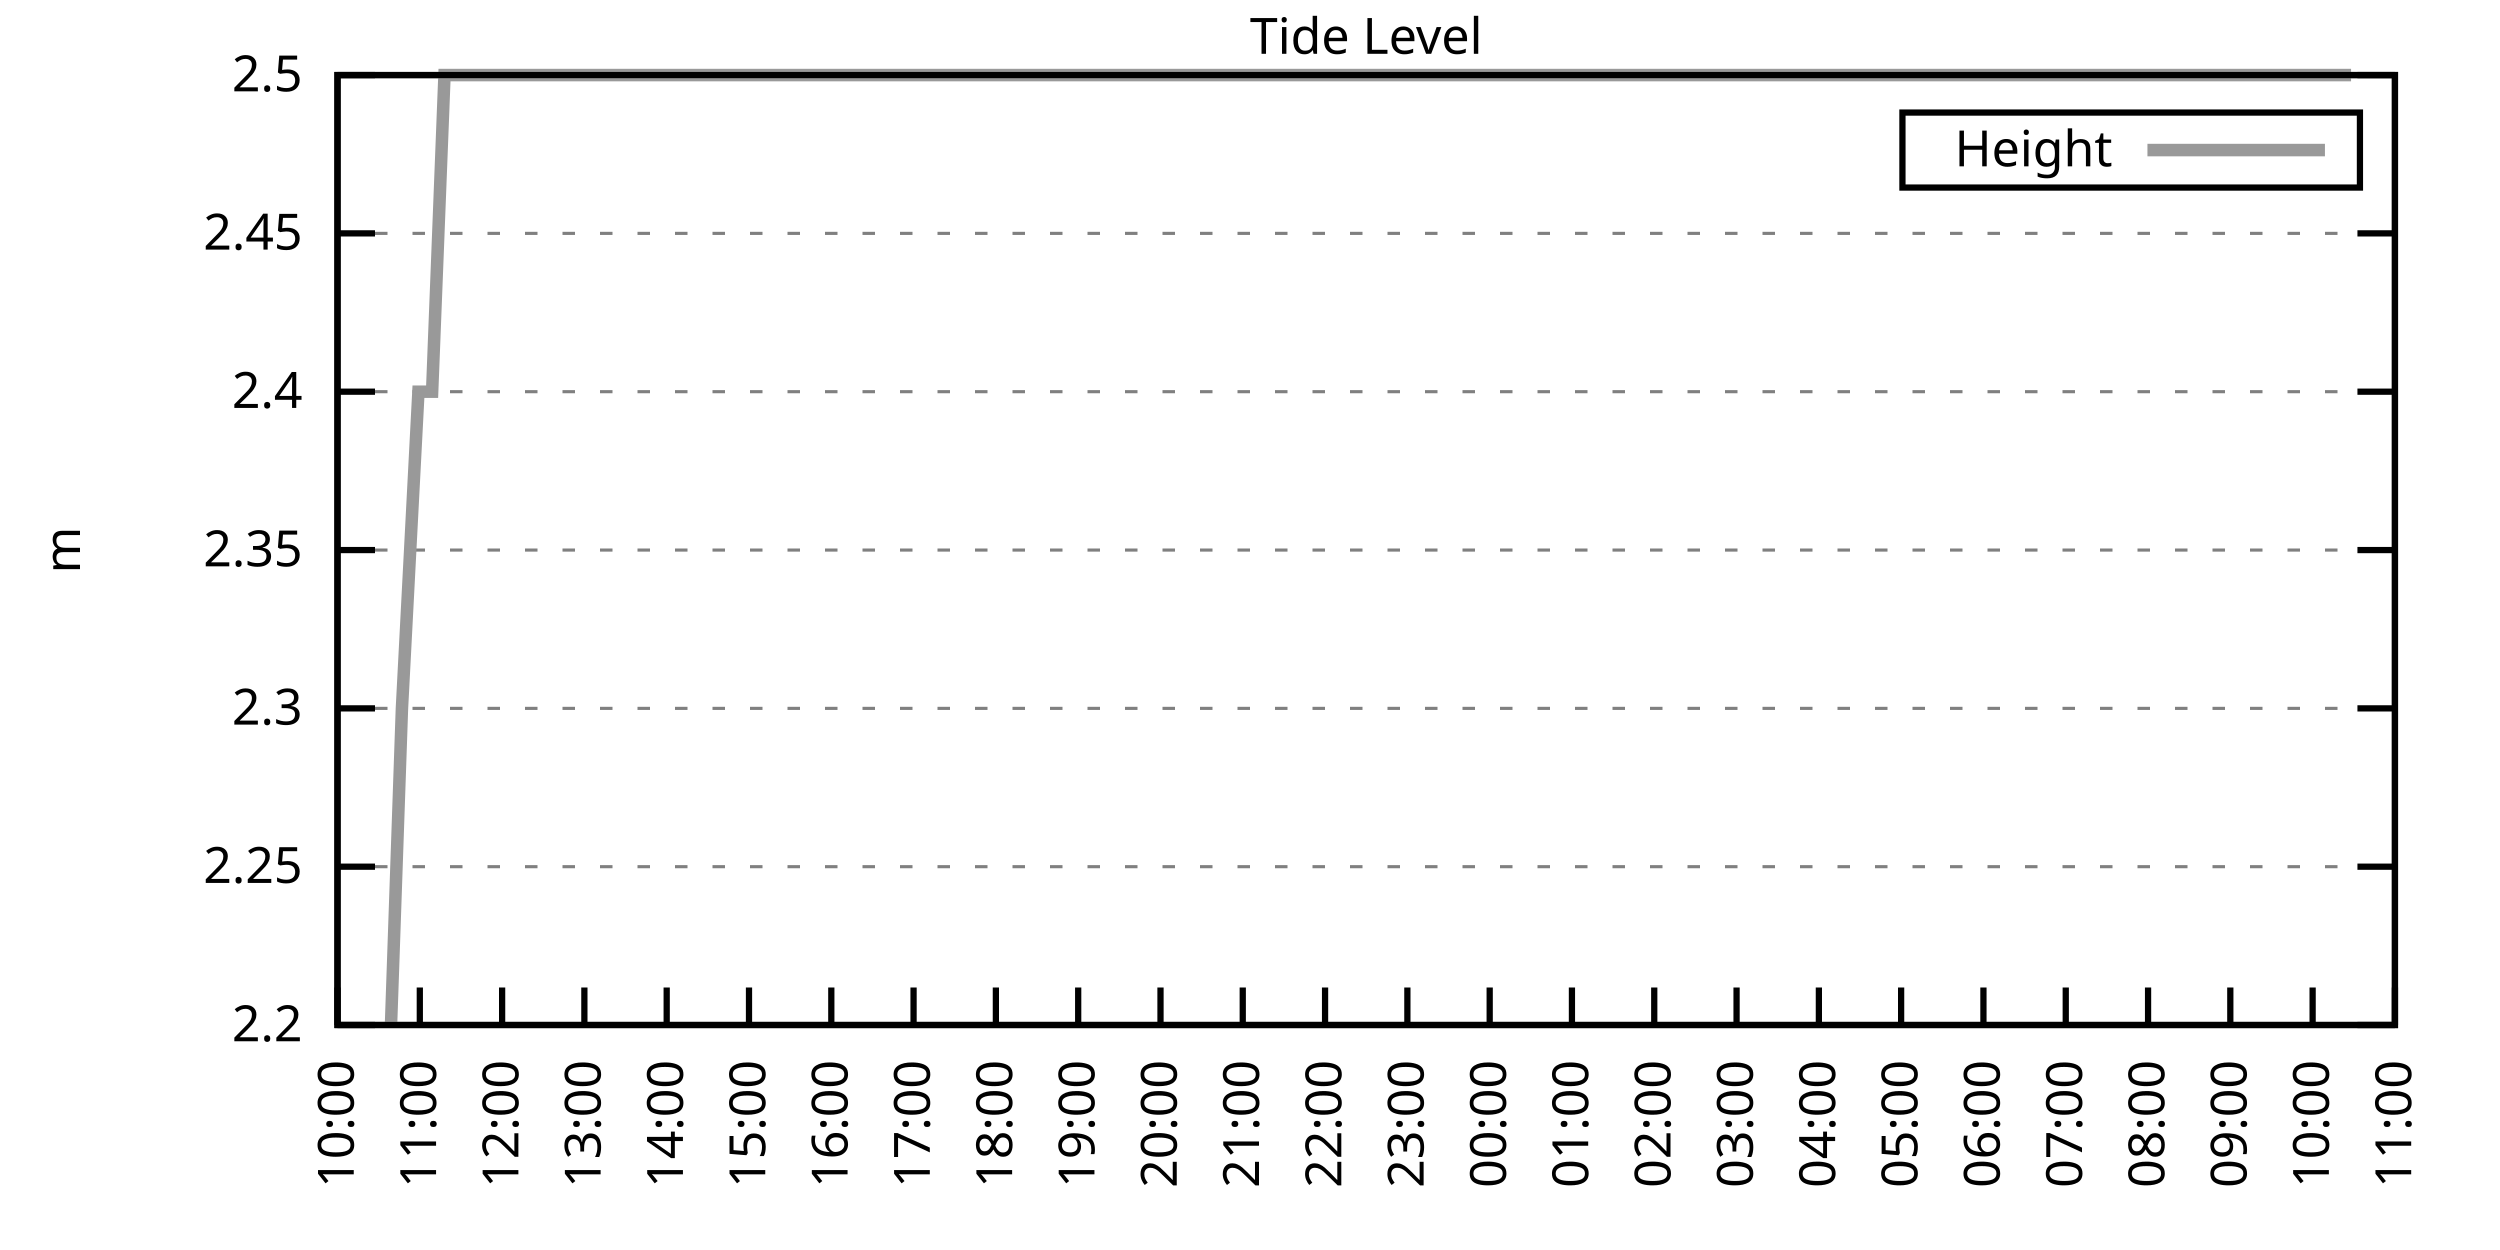
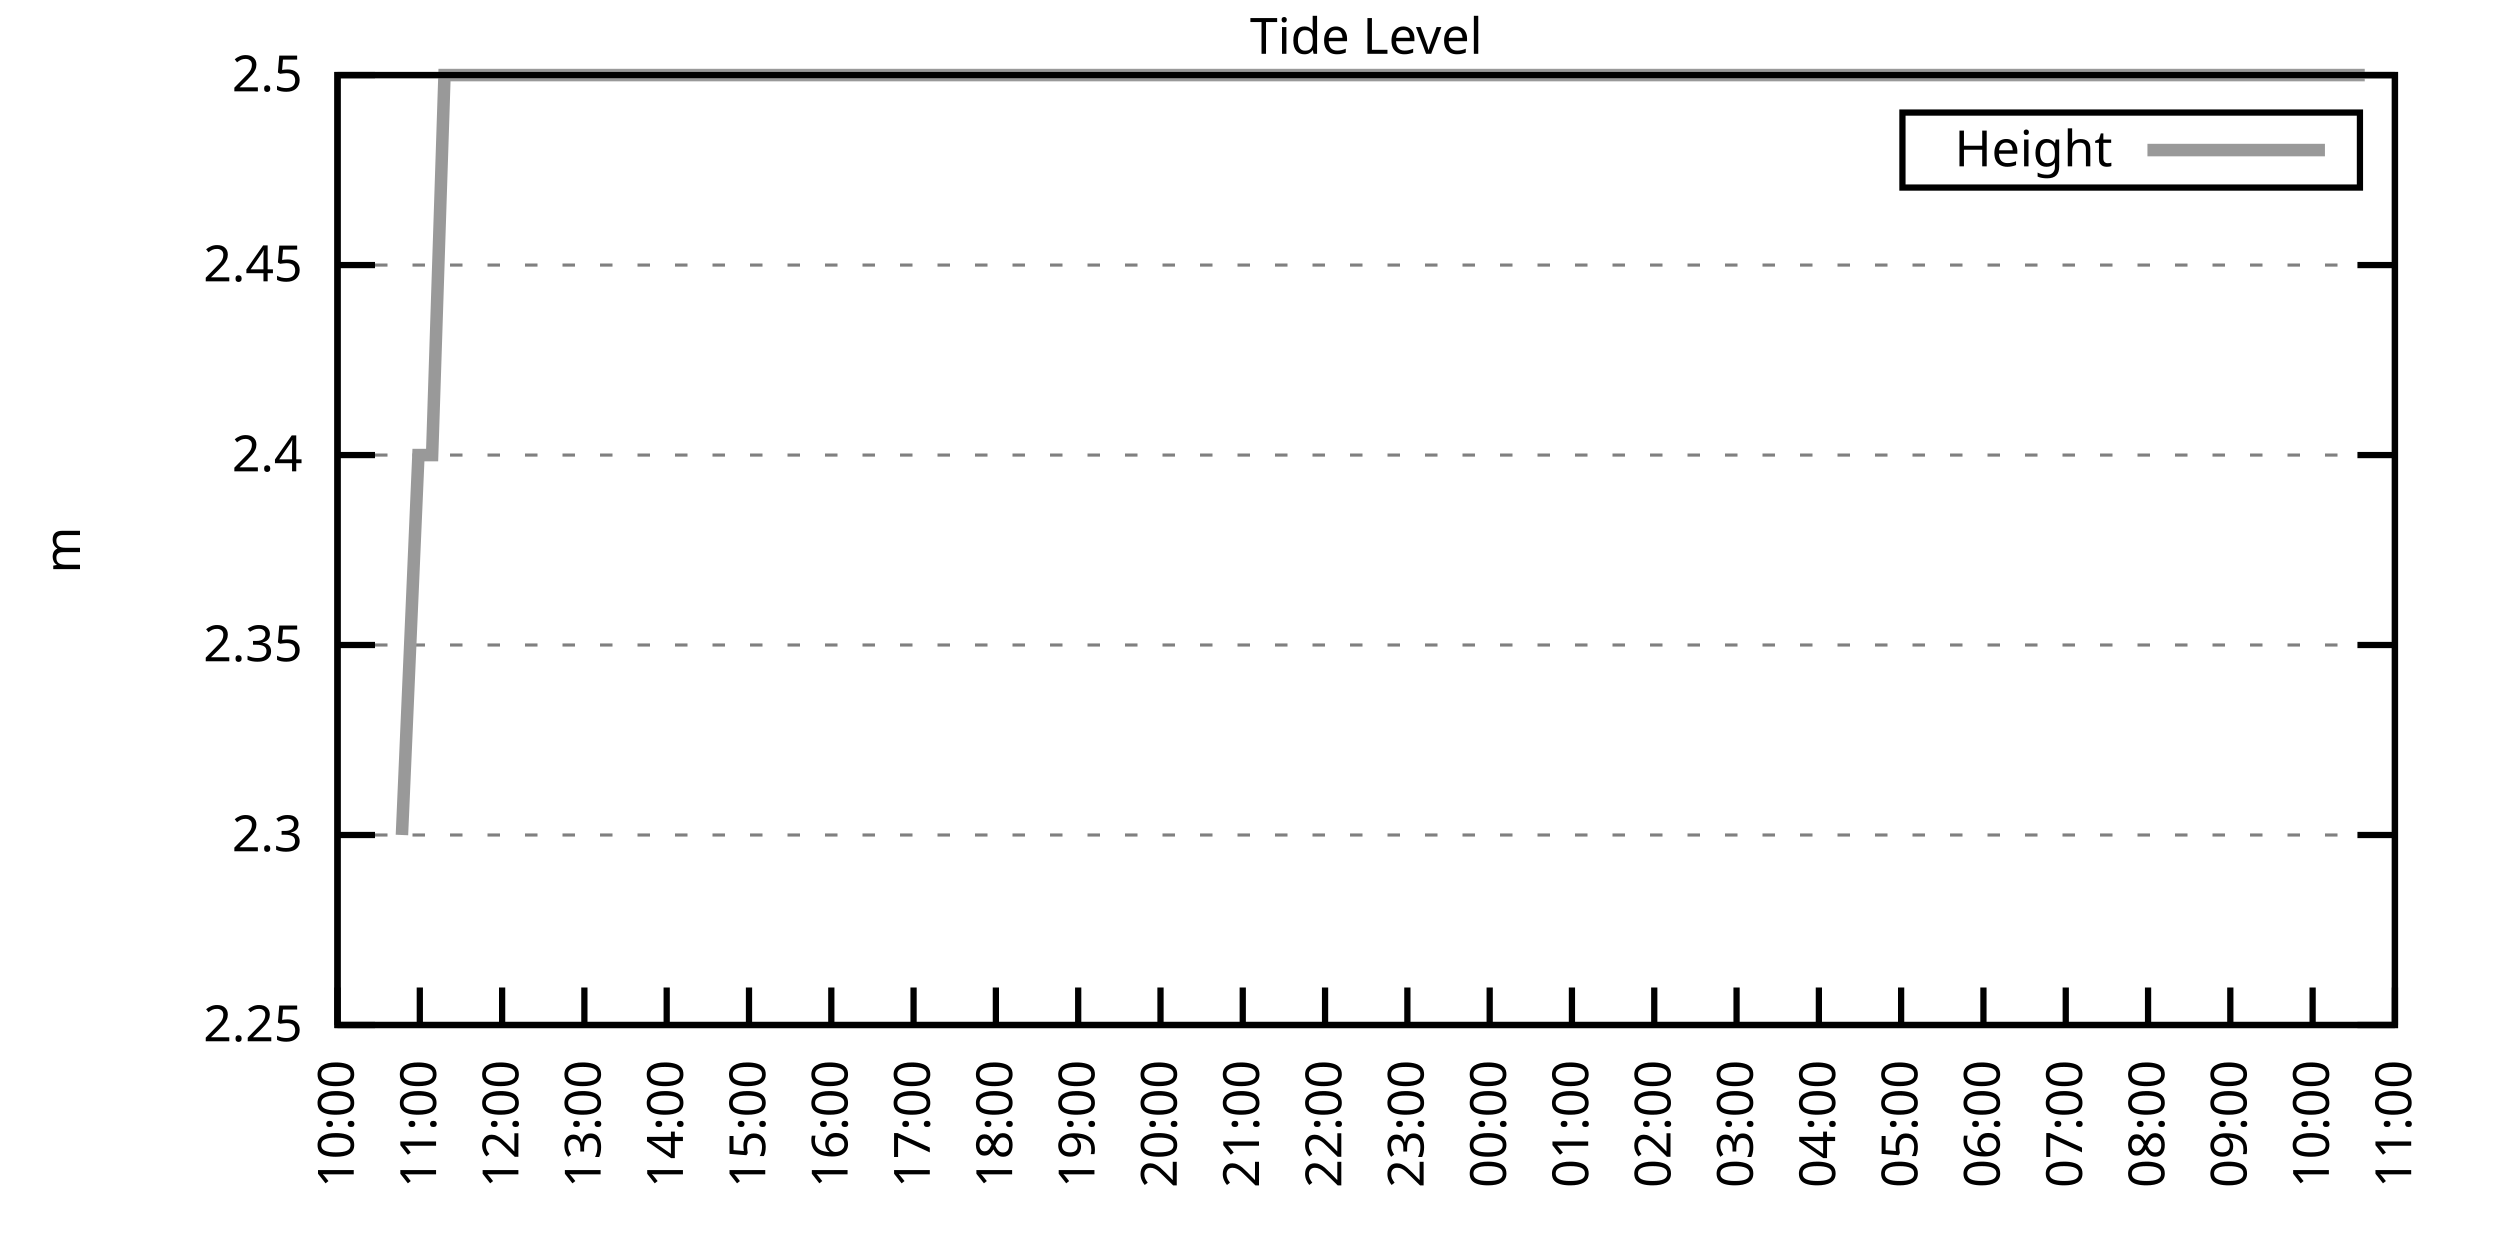
<svg xmlns="http://www.w3.org/2000/svg" xmlns:xlink="http://www.w3.org/1999/xlink" width="400" height="200" viewBox="0 0 400 200">
  <g id="gnuplot_canvas">
    <rect x="0" y="0" width="400" height="200" fill="none" />
    <defs>
      <circle id="gpDot" r="0.5" stroke-width="0.5" stroke="currentColor" />
      <path id="gpPt0" stroke-width="0.333" stroke="currentColor" d="M-1,0 h2 M0,-1 v2" />
      <path id="gpPt1" stroke-width="0.333" stroke="currentColor" d="M-1,-1 L1,1 M1,-1 L-1,1" />
      <path id="gpPt2" stroke-width="0.333" stroke="currentColor" d="M-1,0 L1,0 M0,-1 L0,1 M-1,-1 L1,1 M-1,1 L1,-1" />
      <rect id="gpPt3" stroke-width="0.333" stroke="currentColor" x="-1" y="-1" width="2" height="2" />
      <rect id="gpPt4" stroke-width="0.333" stroke="currentColor" fill="currentColor" x="-1" y="-1" width="2" height="2" />
      <circle id="gpPt5" stroke-width="0.333" stroke="currentColor" cx="0" cy="0" r="1" />
      <use xlink:href="#gpPt5" id="gpPt6" fill="currentColor" stroke="none" />
      <path id="gpPt7" stroke-width="0.333" stroke="currentColor" d="M0,-1.33 L-1.33,0.67 L1.33,0.67 z" />
      <use xlink:href="#gpPt7" id="gpPt8" fill="currentColor" stroke="none" />
      <use xlink:href="#gpPt7" id="gpPt9" stroke="currentColor" transform="rotate(180)" />
      <use xlink:href="#gpPt9" id="gpPt10" fill="currentColor" stroke="none" />
      <use xlink:href="#gpPt3" id="gpPt11" stroke="currentColor" transform="rotate(45)" />
      <use xlink:href="#gpPt11" id="gpPt12" fill="currentColor" stroke="none" />
      <path id="gpPt13" stroke-width="0.333" stroke="currentColor" d="M0,1.330 L1.265,0.411 L0.782,-1.067 L-0.782,-1.076 L-1.265,0.411 z" />
      <use xlink:href="#gpPt13" id="gpPt14" fill="currentColor" stroke="none" />
      <filter id="textbox" filterUnits="objectBoundingBox" x="0" y="0" height="1" width="1">
        <feFlood flood-color="white" flood-opacity="1" result="bgnd" />
        <feComposite in="SourceGraphic" in2="bgnd" operator="atop" />
      </filter>
      <filter id="greybox" filterUnits="objectBoundingBox" x="0" y="0" height="1" width="1">
        <feFlood flood-color="lightgrey" flood-opacity="1" result="grey" />
        <feComposite in="SourceGraphic" in2="grey" operator="atop" />
      </filter>
    </defs>
    <g fill="none" color="white" stroke="currentColor" stroke-width="1.00" stroke-linecap="butt" stroke-linejoin="miter">
</g>
    <g fill="none" color="black" stroke="currentColor" stroke-width="1.00" stroke-linecap="butt" stroke-linejoin="miter">
      <g stroke="none" shape-rendering="crispEdges">
        <polygon fill="rgb(255, 255, 255)" points="54.00,164.00 383.18,164.00 383.18,12.02 54.00,12.02 " />
      </g>
    </g>
    <g fill="none" color="black" stroke="currentColor" stroke-width="1.00" stroke-linecap="butt" stroke-linejoin="miter">
</g>
    <g fill="none" color="black" stroke="black" stroke-width="0.50" stroke-linecap="butt" stroke-linejoin="miter">
</g>
    <g fill="none" color="gray" stroke="currentColor" stroke-width="0.50" stroke-linecap="butt" stroke-linejoin="miter">
      <path stroke="gray" stroke-dasharray="2,4" class="gridline" d="M54.00,164.00 L383.19,164.00  " />
    </g>
    <g fill="none" color="gray" stroke="gray" stroke-width="1.00" stroke-linecap="butt" stroke-linejoin="miter">
</g>
    <g fill="none" color="black" stroke="currentColor" stroke-width="1.00" stroke-linecap="butt" stroke-linejoin="miter">
      <path stroke="black" d="M54.00,164.00 L60.00,164.00 M383.19,164.00 L377.19,164.00  " />
      <g transform="translate(48.40,166.60)" stroke="none" fill="black" font-family="Sans" font-size="8.00" text-anchor="end">
        <text>
-           <tspan font-family="Sans"> 2.2</tspan>
-         </text>
-       </g>
-     </g>
-     <g fill="none" color="black" stroke="currentColor" stroke-width="1.00" stroke-linecap="butt" stroke-linejoin="miter">
- </g>
-     <g fill="none" color="black" stroke="black" stroke-width="0.50" stroke-linecap="butt" stroke-linejoin="miter">
- </g>
-     <g fill="none" color="gray" stroke="currentColor" stroke-width="0.50" stroke-linecap="butt" stroke-linejoin="miter">
-       <path stroke="gray" stroke-dasharray="2,4" class="gridline" d="M54.00,138.67 L383.19,138.67  " />
-     </g>
-     <g fill="none" color="gray" stroke="gray" stroke-width="1.00" stroke-linecap="butt" stroke-linejoin="miter">
- </g>
-     <g fill="none" color="black" stroke="currentColor" stroke-width="1.00" stroke-linecap="butt" stroke-linejoin="miter">
-       <path stroke="black" d="M54.00,138.67 L60.00,138.67 M383.19,138.67 L377.19,138.67  " />
-       <g transform="translate(48.40,141.27)" stroke="none" fill="black" font-family="Sans" font-size="8.00" text-anchor="end">
-         <text>
          <tspan font-family="Sans"> 2.25</tspan>
        </text>
      </g>
    </g>
    <g fill="none" color="black" stroke="currentColor" stroke-width="1.00" stroke-linecap="butt" stroke-linejoin="miter">
</g>
    <g fill="none" color="black" stroke="black" stroke-width="0.50" stroke-linecap="butt" stroke-linejoin="miter">
</g>
    <g fill="none" color="gray" stroke="currentColor" stroke-width="0.50" stroke-linecap="butt" stroke-linejoin="miter">
-       <path stroke="gray" stroke-dasharray="2,4" class="gridline" d="M54.00,113.34 L383.19,113.34  " />
-     </g>
-     <g fill="none" color="gray" stroke="gray" stroke-width="1.00" stroke-linecap="butt" stroke-linejoin="miter">
- </g>
-     <g fill="none" color="black" stroke="currentColor" stroke-width="1.00" stroke-linecap="butt" stroke-linejoin="miter">
-       <path stroke="black" d="M54.00,113.34 L60.00,113.34 M383.19,113.34 L377.19,113.34  " />
-       <g transform="translate(48.40,115.94)" stroke="none" fill="black" font-family="Sans" font-size="8.00" text-anchor="end">
+       <path stroke="gray" stroke-dasharray="2,4" class="gridline" d="M54.00,133.60 L383.19,133.60  " />
+     </g>
+     <g fill="none" color="gray" stroke="gray" stroke-width="1.00" stroke-linecap="butt" stroke-linejoin="miter">
+ </g>
+     <g fill="none" color="black" stroke="currentColor" stroke-width="1.00" stroke-linecap="butt" stroke-linejoin="miter">
+       <path stroke="black" d="M54.00,133.60 L60.00,133.60 M383.19,133.60 L377.19,133.60  " />
+       <g transform="translate(48.40,136.20)" stroke="none" fill="black" font-family="Sans" font-size="8.00" text-anchor="end">
        <text>
          <tspan font-family="Sans"> 2.3</tspan>
        </text>
      </g>
    </g>
    <g fill="none" color="black" stroke="currentColor" stroke-width="1.00" stroke-linecap="butt" stroke-linejoin="miter">
</g>
    <g fill="none" color="black" stroke="black" stroke-width="0.50" stroke-linecap="butt" stroke-linejoin="miter">
</g>
    <g fill="none" color="gray" stroke="currentColor" stroke-width="0.50" stroke-linecap="butt" stroke-linejoin="miter">
-       <path stroke="gray" stroke-dasharray="2,4" class="gridline" d="M54.00,88.01 L383.19,88.01  " />
-     </g>
-     <g fill="none" color="gray" stroke="gray" stroke-width="1.00" stroke-linecap="butt" stroke-linejoin="miter">
- </g>
-     <g fill="none" color="black" stroke="currentColor" stroke-width="1.00" stroke-linecap="butt" stroke-linejoin="miter">
-       <path stroke="black" d="M54.00,88.01 L60.00,88.01 M383.19,88.01 L377.19,88.01  " />
-       <g transform="translate(48.40,90.61)" stroke="none" fill="black" font-family="Sans" font-size="8.00" text-anchor="end">
+       <path stroke="gray" stroke-dasharray="2,4" class="gridline" d="M54.00,103.20 L383.19,103.20  " />
+     </g>
+     <g fill="none" color="gray" stroke="gray" stroke-width="1.00" stroke-linecap="butt" stroke-linejoin="miter">
+ </g>
+     <g fill="none" color="black" stroke="currentColor" stroke-width="1.00" stroke-linecap="butt" stroke-linejoin="miter">
+       <path stroke="black" d="M54.00,103.20 L60.00,103.20 M383.19,103.20 L377.19,103.20  " />
+       <g transform="translate(48.40,105.80)" stroke="none" fill="black" font-family="Sans" font-size="8.00" text-anchor="end">
        <text>
          <tspan font-family="Sans"> 2.35</tspan>
        </text>
      </g>
    </g>
    <g fill="none" color="black" stroke="currentColor" stroke-width="1.00" stroke-linecap="butt" stroke-linejoin="miter">
</g>
    <g fill="none" color="black" stroke="black" stroke-width="0.50" stroke-linecap="butt" stroke-linejoin="miter">
</g>
    <g fill="none" color="gray" stroke="currentColor" stroke-width="0.50" stroke-linecap="butt" stroke-linejoin="miter">
-       <path stroke="gray" stroke-dasharray="2,4" class="gridline" d="M54.00,62.67 L383.19,62.67  " />
-     </g>
-     <g fill="none" color="gray" stroke="gray" stroke-width="1.00" stroke-linecap="butt" stroke-linejoin="miter">
- </g>
-     <g fill="none" color="black" stroke="currentColor" stroke-width="1.00" stroke-linecap="butt" stroke-linejoin="miter">
-       <path stroke="black" d="M54.00,62.67 L60.00,62.67 M383.19,62.67 L377.19,62.67  " />
-       <g transform="translate(48.40,65.27)" stroke="none" fill="black" font-family="Sans" font-size="8.00" text-anchor="end">
+       <path stroke="gray" stroke-dasharray="2,4" class="gridline" d="M54.00,72.81 L383.19,72.81  " />
+     </g>
+     <g fill="none" color="gray" stroke="gray" stroke-width="1.00" stroke-linecap="butt" stroke-linejoin="miter">
+ </g>
+     <g fill="none" color="black" stroke="currentColor" stroke-width="1.00" stroke-linecap="butt" stroke-linejoin="miter">
+       <path stroke="black" d="M54.00,72.81 L60.00,72.81 M383.19,72.81 L377.19,72.81  " />
+       <g transform="translate(48.40,75.41)" stroke="none" fill="black" font-family="Sans" font-size="8.00" text-anchor="end">
        <text>
          <tspan font-family="Sans"> 2.4</tspan>
        </text>
      </g>
    </g>
    <g fill="none" color="black" stroke="currentColor" stroke-width="1.00" stroke-linecap="butt" stroke-linejoin="miter">
</g>
    <g fill="none" color="black" stroke="black" stroke-width="0.50" stroke-linecap="butt" stroke-linejoin="miter">
</g>
    <g fill="none" color="gray" stroke="currentColor" stroke-width="0.50" stroke-linecap="butt" stroke-linejoin="miter">
-       <path stroke="gray" stroke-dasharray="2,4" class="gridline" d="M54.00,37.34 L383.19,37.34  " />
-     </g>
-     <g fill="none" color="gray" stroke="gray" stroke-width="1.00" stroke-linecap="butt" stroke-linejoin="miter">
- </g>
-     <g fill="none" color="black" stroke="currentColor" stroke-width="1.00" stroke-linecap="butt" stroke-linejoin="miter">
-       <path stroke="black" d="M54.00,37.34 L60.00,37.34 M383.19,37.34 L377.19,37.34  " />
-       <g transform="translate(48.40,39.94)" stroke="none" fill="black" font-family="Sans" font-size="8.00" text-anchor="end">
+       <path stroke="gray" stroke-dasharray="2,4" class="gridline" d="M54.00,42.41 L383.19,42.41  " />
+     </g>
+     <g fill="none" color="gray" stroke="gray" stroke-width="1.00" stroke-linecap="butt" stroke-linejoin="miter">
+ </g>
+     <g fill="none" color="black" stroke="currentColor" stroke-width="1.00" stroke-linecap="butt" stroke-linejoin="miter">
+       <path stroke="black" d="M54.00,42.41 L60.00,42.41 M383.19,42.41 L377.19,42.41  " />
+       <g transform="translate(48.40,45.01)" stroke="none" fill="black" font-family="Sans" font-size="8.00" text-anchor="end">
        <text>
          <tspan font-family="Sans"> 2.45</tspan>
        </text>
      </g>
    </g>
    <g fill="none" color="black" stroke="currentColor" stroke-width="1.00" stroke-linecap="butt" stroke-linejoin="miter">
</g>
    <g fill="none" color="black" stroke="black" stroke-width="0.50" stroke-linecap="butt" stroke-linejoin="miter">
</g>
    <g fill="none" color="gray" stroke="currentColor" stroke-width="0.50" stroke-linecap="butt" stroke-linejoin="miter">
      <path stroke="gray" stroke-dasharray="2,4" class="gridline" d="M54.00,12.01 L383.19,12.01  " />
    </g>
    <g fill="none" color="gray" stroke="gray" stroke-width="1.00" stroke-linecap="butt" stroke-linejoin="miter">
</g>
    <g fill="none" color="black" stroke="currentColor" stroke-width="1.00" stroke-linecap="butt" stroke-linejoin="miter">
      <path stroke="black" d="M54.00,12.01 L60.00,12.01 M383.19,12.01 L377.19,12.01  " />
      <g transform="translate(48.40,14.61)" stroke="none" fill="black" font-family="Sans" font-size="8.00" text-anchor="end">
        <text>
          <tspan font-family="Sans"> 2.5</tspan>
        </text>
      </g>
    </g>
    <g fill="none" color="black" stroke="currentColor" stroke-width="1.00" stroke-linecap="butt" stroke-linejoin="miter">
      <path stroke="black" d="M54.00,164.00 L54.00,158.00  " />
      <g transform="translate(56.60,169.60) rotate(270.00)" stroke="none" fill="black" font-family="Sans" font-size="8.00" text-anchor="end">
        <text>
          <tspan font-family="Sans">10:00</tspan>
        </text>
      </g>
    </g>
    <g fill="none" color="black" stroke="currentColor" stroke-width="1.00" stroke-linecap="butt" stroke-linejoin="miter">
      <path stroke="black" d="M67.17,164.00 L67.17,158.00  " />
      <g transform="translate(69.77,169.60) rotate(270.00)" stroke="none" fill="black" font-family="Sans" font-size="8.00" text-anchor="end">
        <text>
          <tspan font-family="Sans">11:00</tspan>
        </text>
      </g>
    </g>
    <g fill="none" color="black" stroke="currentColor" stroke-width="1.00" stroke-linecap="butt" stroke-linejoin="miter">
      <path stroke="black" d="M80.34,164.00 L80.34,158.00  " />
      <g transform="translate(82.94,169.60) rotate(270.00)" stroke="none" fill="black" font-family="Sans" font-size="8.00" text-anchor="end">
        <text>
          <tspan font-family="Sans">12:00</tspan>
        </text>
      </g>
    </g>
    <g fill="none" color="black" stroke="currentColor" stroke-width="1.00" stroke-linecap="butt" stroke-linejoin="miter">
      <path stroke="black" d="M93.50,164.00 L93.50,158.00  " />
      <g transform="translate(96.10,169.60) rotate(270.00)" stroke="none" fill="black" font-family="Sans" font-size="8.00" text-anchor="end">
        <text>
          <tspan font-family="Sans">13:00</tspan>
        </text>
      </g>
    </g>
    <g fill="none" color="black" stroke="currentColor" stroke-width="1.00" stroke-linecap="butt" stroke-linejoin="miter">
      <path stroke="black" d="M106.67,164.00 L106.67,158.00  " />
      <g transform="translate(109.27,169.60) rotate(270.00)" stroke="none" fill="black" font-family="Sans" font-size="8.00" text-anchor="end">
        <text>
          <tspan font-family="Sans">14:00</tspan>
        </text>
      </g>
    </g>
    <g fill="none" color="black" stroke="currentColor" stroke-width="1.00" stroke-linecap="butt" stroke-linejoin="miter">
      <path stroke="black" d="M119.84,164.00 L119.84,158.00  " />
      <g transform="translate(122.44,169.60) rotate(270.00)" stroke="none" fill="black" font-family="Sans" font-size="8.00" text-anchor="end">
        <text>
          <tspan font-family="Sans">15:00</tspan>
        </text>
      </g>
    </g>
    <g fill="none" color="black" stroke="currentColor" stroke-width="1.00" stroke-linecap="butt" stroke-linejoin="miter">
      <path stroke="black" d="M133.01,164.00 L133.01,158.00  " />
      <g transform="translate(135.61,169.60) rotate(270.00)" stroke="none" fill="black" font-family="Sans" font-size="8.00" text-anchor="end">
        <text>
          <tspan font-family="Sans">16:00</tspan>
        </text>
      </g>
    </g>
    <g fill="none" color="black" stroke="currentColor" stroke-width="1.00" stroke-linecap="butt" stroke-linejoin="miter">
      <path stroke="black" d="M146.17,164.00 L146.17,158.00  " />
      <g transform="translate(148.77,169.60) rotate(270.00)" stroke="none" fill="black" font-family="Sans" font-size="8.00" text-anchor="end">
        <text>
          <tspan font-family="Sans">17:00</tspan>
        </text>
      </g>
    </g>
    <g fill="none" color="black" stroke="currentColor" stroke-width="1.00" stroke-linecap="butt" stroke-linejoin="miter">
      <path stroke="black" d="M159.34,164.00 L159.34,158.00  " />
      <g transform="translate(161.94,169.60) rotate(270.00)" stroke="none" fill="black" font-family="Sans" font-size="8.00" text-anchor="end">
        <text>
          <tspan font-family="Sans">18:00</tspan>
        </text>
      </g>
    </g>
    <g fill="none" color="black" stroke="currentColor" stroke-width="1.00" stroke-linecap="butt" stroke-linejoin="miter">
      <path stroke="black" d="M172.51,164.00 L172.51,158.00  " />
      <g transform="translate(175.11,169.60) rotate(270.00)" stroke="none" fill="black" font-family="Sans" font-size="8.00" text-anchor="end">
        <text>
          <tspan font-family="Sans">19:00</tspan>
        </text>
      </g>
    </g>
    <g fill="none" color="black" stroke="currentColor" stroke-width="1.00" stroke-linecap="butt" stroke-linejoin="miter">
      <path stroke="black" d="M185.68,164.00 L185.68,158.00  " />
      <g transform="translate(188.28,169.60) rotate(270.00)" stroke="none" fill="black" font-family="Sans" font-size="8.00" text-anchor="end">
        <text>
          <tspan font-family="Sans">20:00</tspan>
        </text>
      </g>
    </g>
    <g fill="none" color="black" stroke="currentColor" stroke-width="1.00" stroke-linecap="butt" stroke-linejoin="miter">
      <path stroke="black" d="M198.84,164.00 L198.84,158.00  " />
      <g transform="translate(201.44,169.60) rotate(270.00)" stroke="none" fill="black" font-family="Sans" font-size="8.00" text-anchor="end">
        <text>
          <tspan font-family="Sans">21:00</tspan>
        </text>
      </g>
    </g>
    <g fill="none" color="black" stroke="currentColor" stroke-width="1.00" stroke-linecap="butt" stroke-linejoin="miter">
      <path stroke="black" d="M212.01,164.00 L212.01,158.00  " />
      <g transform="translate(214.61,169.60) rotate(270.00)" stroke="none" fill="black" font-family="Sans" font-size="8.00" text-anchor="end">
        <text>
          <tspan font-family="Sans">22:00</tspan>
        </text>
      </g>
    </g>
    <g fill="none" color="black" stroke="currentColor" stroke-width="1.00" stroke-linecap="butt" stroke-linejoin="miter">
      <path stroke="black" d="M225.18,164.00 L225.18,158.00  " />
      <g transform="translate(227.78,169.60) rotate(270.00)" stroke="none" fill="black" font-family="Sans" font-size="8.00" text-anchor="end">
        <text>
          <tspan font-family="Sans">23:00</tspan>
        </text>
      </g>
    </g>
    <g fill="none" color="black" stroke="currentColor" stroke-width="1.00" stroke-linecap="butt" stroke-linejoin="miter">
      <path stroke="black" d="M238.35,164.00 L238.35,158.00  " />
      <g transform="translate(240.95,169.60) rotate(270.00)" stroke="none" fill="black" font-family="Sans" font-size="8.00" text-anchor="end">
        <text>
          <tspan font-family="Sans">00:00</tspan>
        </text>
      </g>
    </g>
    <g fill="none" color="black" stroke="currentColor" stroke-width="1.00" stroke-linecap="butt" stroke-linejoin="miter">
      <path stroke="black" d="M251.51,164.00 L251.51,158.00  " />
      <g transform="translate(254.11,169.60) rotate(270.00)" stroke="none" fill="black" font-family="Sans" font-size="8.00" text-anchor="end">
        <text>
          <tspan font-family="Sans">01:00</tspan>
        </text>
      </g>
    </g>
    <g fill="none" color="black" stroke="currentColor" stroke-width="1.00" stroke-linecap="butt" stroke-linejoin="miter">
      <path stroke="black" d="M264.68,164.00 L264.68,158.00  " />
      <g transform="translate(267.28,169.60) rotate(270.00)" stroke="none" fill="black" font-family="Sans" font-size="8.00" text-anchor="end">
        <text>
          <tspan font-family="Sans">02:00</tspan>
        </text>
      </g>
    </g>
    <g fill="none" color="black" stroke="currentColor" stroke-width="1.00" stroke-linecap="butt" stroke-linejoin="miter">
      <path stroke="black" d="M277.85,164.00 L277.85,158.00  " />
      <g transform="translate(280.45,169.60) rotate(270.00)" stroke="none" fill="black" font-family="Sans" font-size="8.00" text-anchor="end">
        <text>
          <tspan font-family="Sans">03:00</tspan>
        </text>
      </g>
    </g>
    <g fill="none" color="black" stroke="currentColor" stroke-width="1.00" stroke-linecap="butt" stroke-linejoin="miter">
      <path stroke="black" d="M291.02,164.00 L291.02,158.00  " />
      <g transform="translate(293.62,169.60) rotate(270.00)" stroke="none" fill="black" font-family="Sans" font-size="8.00" text-anchor="end">
        <text>
          <tspan font-family="Sans">04:00</tspan>
        </text>
      </g>
    </g>
    <g fill="none" color="black" stroke="currentColor" stroke-width="1.00" stroke-linecap="butt" stroke-linejoin="miter">
      <path stroke="black" d="M304.18,164.00 L304.18,158.00  " />
      <g transform="translate(306.78,169.60) rotate(270.00)" stroke="none" fill="black" font-family="Sans" font-size="8.00" text-anchor="end">
        <text>
          <tspan font-family="Sans">05:00</tspan>
        </text>
      </g>
    </g>
    <g fill="none" color="black" stroke="currentColor" stroke-width="1.00" stroke-linecap="butt" stroke-linejoin="miter">
      <path stroke="black" d="M317.35,164.00 L317.35,158.00  " />
      <g transform="translate(319.95,169.60) rotate(270.00)" stroke="none" fill="black" font-family="Sans" font-size="8.00" text-anchor="end">
        <text>
          <tspan font-family="Sans">06:00</tspan>
        </text>
      </g>
    </g>
    <g fill="none" color="black" stroke="currentColor" stroke-width="1.00" stroke-linecap="butt" stroke-linejoin="miter">
      <path stroke="black" d="M330.52,164.00 L330.52,158.00  " />
      <g transform="translate(333.12,169.60) rotate(270.00)" stroke="none" fill="black" font-family="Sans" font-size="8.00" text-anchor="end">
        <text>
          <tspan font-family="Sans">07:00</tspan>
        </text>
      </g>
    </g>
    <g fill="none" color="black" stroke="currentColor" stroke-width="1.00" stroke-linecap="butt" stroke-linejoin="miter">
      <path stroke="black" d="M343.69,164.00 L343.69,158.00  " />
      <g transform="translate(346.29,169.60) rotate(270.00)" stroke="none" fill="black" font-family="Sans" font-size="8.00" text-anchor="end">
        <text>
          <tspan font-family="Sans">08:00</tspan>
        </text>
      </g>
    </g>
    <g fill="none" color="black" stroke="currentColor" stroke-width="1.00" stroke-linecap="butt" stroke-linejoin="miter">
      <path stroke="black" d="M356.85,164.00 L356.85,158.00  " />
      <g transform="translate(359.45,169.60) rotate(270.00)" stroke="none" fill="black" font-family="Sans" font-size="8.00" text-anchor="end">
        <text>
          <tspan font-family="Sans">09:00</tspan>
        </text>
      </g>
    </g>
    <g fill="none" color="black" stroke="currentColor" stroke-width="1.00" stroke-linecap="butt" stroke-linejoin="miter">
      <path stroke="black" d="M370.02,164.00 L370.02,158.00  " />
      <g transform="translate(372.62,169.60) rotate(270.00)" stroke="none" fill="black" font-family="Sans" font-size="8.00" text-anchor="end">
        <text>
          <tspan font-family="Sans">10:00</tspan>
        </text>
      </g>
    </g>
    <g fill="none" color="black" stroke="currentColor" stroke-width="1.00" stroke-linecap="butt" stroke-linejoin="miter">
      <path stroke="black" d="M383.19,164.00 L383.19,158.00  " />
      <g transform="translate(385.79,169.60) rotate(270.00)" stroke="none" fill="black" font-family="Sans" font-size="8.00" text-anchor="end">
        <text>
          <tspan font-family="Sans">11:00</tspan>
        </text>
      </g>
    </g>
    <g fill="none" color="black" stroke="currentColor" stroke-width="1.00" stroke-linecap="butt" stroke-linejoin="miter">
</g>
    <g fill="none" color="black" stroke="currentColor" stroke-width="1.00" stroke-linecap="butt" stroke-linejoin="miter">
      <path stroke="black" d="M54.00,12.01 L54.00,164.00 L383.19,164.00 L383.19,12.01 L54.00,12.01 Z  " />
    </g>
    <g fill="none" color="black" stroke="currentColor" stroke-width="1.00" stroke-linecap="butt" stroke-linejoin="miter">
</g>
    <g fill="none" color="black" stroke="currentColor" stroke-width="1.00" stroke-linecap="butt" stroke-linejoin="miter">
      <path stroke="black" d="M304.39,30.01 L304.39,18.01 L377.59,18.01 L377.59,30.01 L304.39,30.01 Z  " />
    </g>
    <g id="Tide_level_plot_1">
      <g fill="none" color="white" stroke="black" stroke-width="2.00" stroke-linecap="butt" stroke-linejoin="miter">
</g>
      <g fill="none" color="black" stroke="currentColor" stroke-width="2.00" stroke-linecap="butt" stroke-linejoin="miter">
        <g transform="translate(337.99,26.61)" stroke="none" fill="black" font-family="Sans" font-size="8.00" text-anchor="end">
          <text>
            <tspan font-family="Sans">Height</tspan>
          </text>
        </g>
      </g>
      <g fill="none" color="black" stroke="currentColor" stroke-width="2.00" stroke-linecap="butt" stroke-linejoin="miter">
-         <path stroke="rgb(153, 153, 153)" d="M343.59,24.01 L371.99,24.01 M62.56,164.00 L64.31,113.34 L66.95,62.67 L69.14,62.67 L71.12,12.01 L73.53,12.01   L75.51,12.01 L77.48,12.01 L80.12,12.01 L82.31,12.01 L84.50,12.01 L86.70,12.01 L88.67,12.01 L91.09,12.01   L93.06,12.01 L95.48,12.01 L97.45,12.01 L99.87,12.01 L102.06,12.01 L104.04,12.01 L105.79,12.01 L108.65,12.01   L110.84,12.01 L113.03,12.01 L114.79,12.01 L117.20,12.01 L119.40,12.01 L121.59,12.01 L123.79,12.01 L125.98,12.01   L128.18,12.01 L130.37,12.01 L132.79,12.01 L134.76,12.01 L137.18,12.01 L139.15,12.01 L141.56,12.01 L143.76,12.01   L145.73,12.01 L147.93,12.01 L150.34,12.01 L152.32,12.01 L154.73,12.01 L156.93,12.01 L159.12,12.01 L161.10,12.01   L163.51,12.01 L165.71,12.01 L167.68,12.01 L170.09,12.01 L171.85,12.01 L174.26,12.01 L176.68,12.01 L178.87,12.01   L181.07,12.01 L183.26,12.01 L185.02,12.01 L187.43,12.01 L189.63,12.01 L192.04,12.01 L194.02,12.01 L196.21,12.01   L198.62,12.01 L200.38,12.01 L203.01,12.01 L204.77,12.01 L207.18,12.01 L211.57,12.01 L213.77,12.01 L216.18,12.01   L218.38,12.01 L220.57,12.01 L222.76,12.01 L224.96,12.01 L227.15,12.01 L229.35,12.01 L231.32,12.01 L233.74,12.01   L235.93,12.01 L237.69,12.01 L240.10,12.01 L242.30,12.01 L244.05,12.01 L246.47,12.01 L249.10,12.01 L251.08,12.01   L253.49,12.01 L255.68,12.01 L257.66,12.01 L260.07,12.01 L262.05,12.01 L264.46,12.01 L266.66,12.01 L268.85,12.01   L270.83,12.01 L273.24,12.01 L275.22,12.01 L277.19,12.01 L279.82,12.01 L281.58,12.01 L283.77,12.01 L286.19,12.01   L288.38,12.01 L290.80,12.01 L292.77,12.01 L295.19,12.01 L297.38,12.01 L299.58,12.01 L301.33,12.01 L303.53,12.01   L305.94,12.01 L308.35,12.01 L310.11,12.01 L312.52,12.01 L314.72,12.01 L316.91,12.01 L319.33,12.01 L321.30,12.01   L323.50,12.01 L325.69,12.01 L327.89,12.01 L330.30,12.01 L332.49,12.01 L334.69,12.01 L336.88,12.01 L339.08,12.01   L340.83,12.01 L343.25,12.01 L345.66,12.01 L347.86,12.01 L349.61,12.01 L352.03,12.01 L354.44,12.01 L356.20,12.01   L358.83,12.01 L360.81,12.01 L363.22,12.01 L364.97,12.01 L367.17,12.01 L369.58,12.01 L371.56,12.01 L373.97,12.01   L376.17,12.01  " />
+         <path stroke="rgb(153, 153, 153)" d="M343.59,24.01 L371.99,24.01 M64.31,133.60 L66.95,72.81 L69.14,72.81 L71.12,12.01 L73.53,12.01 L75.51,12.01   L77.48,12.01 L80.12,12.01 L82.31,12.01 L84.50,12.01 L86.70,12.01 L88.67,12.01 L91.09,12.01 L93.06,12.01   L95.48,12.01 L97.45,12.01 L99.87,12.01 L102.06,12.01 L104.04,12.01 L105.79,12.01 L108.65,12.01 L110.84,12.01   L113.03,12.01 L114.79,12.01 L117.20,12.01 L119.40,12.01 L121.59,12.01 L123.79,12.01 L125.98,12.01 L128.18,12.01   L130.37,12.01 L132.79,12.01 L134.76,12.01 L137.18,12.01 L139.15,12.01 L141.56,12.01 L143.76,12.01 L145.73,12.01   L147.93,12.01 L150.34,12.01 L152.32,12.01 L154.73,12.01 L156.93,12.01 L159.12,12.01 L161.10,12.01 L163.51,12.01   L165.71,12.01 L167.68,12.01 L170.09,12.01 L171.85,12.01 L174.26,12.01 L176.68,12.01 L178.87,12.01 L181.07,12.01   L183.26,12.01 L185.02,12.01 L187.43,12.01 L189.63,12.01 L192.04,12.01 L194.02,12.01 L196.21,12.01 L198.62,12.01   L200.38,12.01 L203.01,12.01 L204.77,12.01 L207.18,12.01 L211.57,12.01 L213.77,12.01 L216.18,12.01 L218.38,12.01   L220.57,12.01 L222.76,12.01 L224.96,12.01 L227.15,12.01 L229.35,12.01 L231.32,12.01 L233.74,12.01 L235.93,12.01   L237.69,12.01 L240.10,12.01 L242.30,12.01 L244.05,12.01 L246.47,12.01 L249.10,12.01 L251.08,12.01 L253.49,12.01   L255.68,12.01 L257.66,12.01 L260.07,12.01 L262.05,12.01 L264.46,12.01 L266.66,12.01 L268.85,12.01 L270.83,12.01   L273.24,12.01 L275.22,12.01 L277.19,12.01 L279.82,12.01 L281.58,12.01 L283.77,12.01 L286.19,12.01 L288.38,12.01   L290.80,12.01 L292.77,12.01 L295.19,12.01 L297.38,12.01 L299.58,12.01 L301.33,12.01 L303.53,12.01 L305.94,12.01   L308.35,12.01 L310.11,12.01 L312.52,12.01 L314.72,12.01 L316.91,12.01 L319.33,12.01 L321.30,12.01 L323.50,12.01   L325.69,12.01 L327.89,12.01 L330.30,12.01 L332.49,12.01 L334.69,12.01 L336.88,12.01 L339.08,12.01 L340.83,12.01   L343.25,12.01 L345.66,12.01 L347.86,12.01 L349.61,12.01 L352.03,12.01 L354.44,12.01 L356.20,12.01 L358.83,12.01   L360.81,12.01 L363.22,12.01 L364.97,12.01 L367.17,12.01 L369.58,12.01 L371.56,12.01 L373.97,12.01 L376.17,12.01   L378.36,12.01  " />
      </g>
    </g>
    <g fill="none" color="black" stroke="currentColor" stroke-width="2.00" stroke-linecap="butt" stroke-linejoin="miter">
</g>
    <g fill="none" color="black" stroke="black" stroke-width="1.00" stroke-linecap="butt" stroke-linejoin="miter">
</g>
    <g fill="none" color="black" stroke="currentColor" stroke-width="1.00" stroke-linecap="butt" stroke-linejoin="miter">
      <path stroke="black" d="M54.00,12.01 L54.00,164.00 L383.19,164.00 L383.19,12.01 L54.00,12.01 Z  " />
      <g transform="translate(12.80,88.01) rotate(270.00)" stroke="none" fill="black" font-family="Sans" font-size="8.00" text-anchor="middle">
        <text>
          <tspan font-family="Sans">m</tspan>
        </text>
      </g>
    </g>
    <g fill="none" color="black" stroke="currentColor" stroke-width="1.00" stroke-linecap="butt" stroke-linejoin="miter">
</g>
    <g fill="none" color="black" stroke="currentColor" stroke-width="1.00" stroke-linecap="butt" stroke-linejoin="miter">
      <g transform="translate(218.59,8.61)" stroke="none" fill="black" font-family="Sans" font-size="8.00" text-anchor="middle">
        <text>
          <tspan font-family="Sans">Tide Level</tspan>
        </text>
      </g>
    </g>
    <g fill="none" color="black" stroke="currentColor" stroke-width="1.00" stroke-linecap="butt" stroke-linejoin="miter">
</g>
  </g>
</svg>
